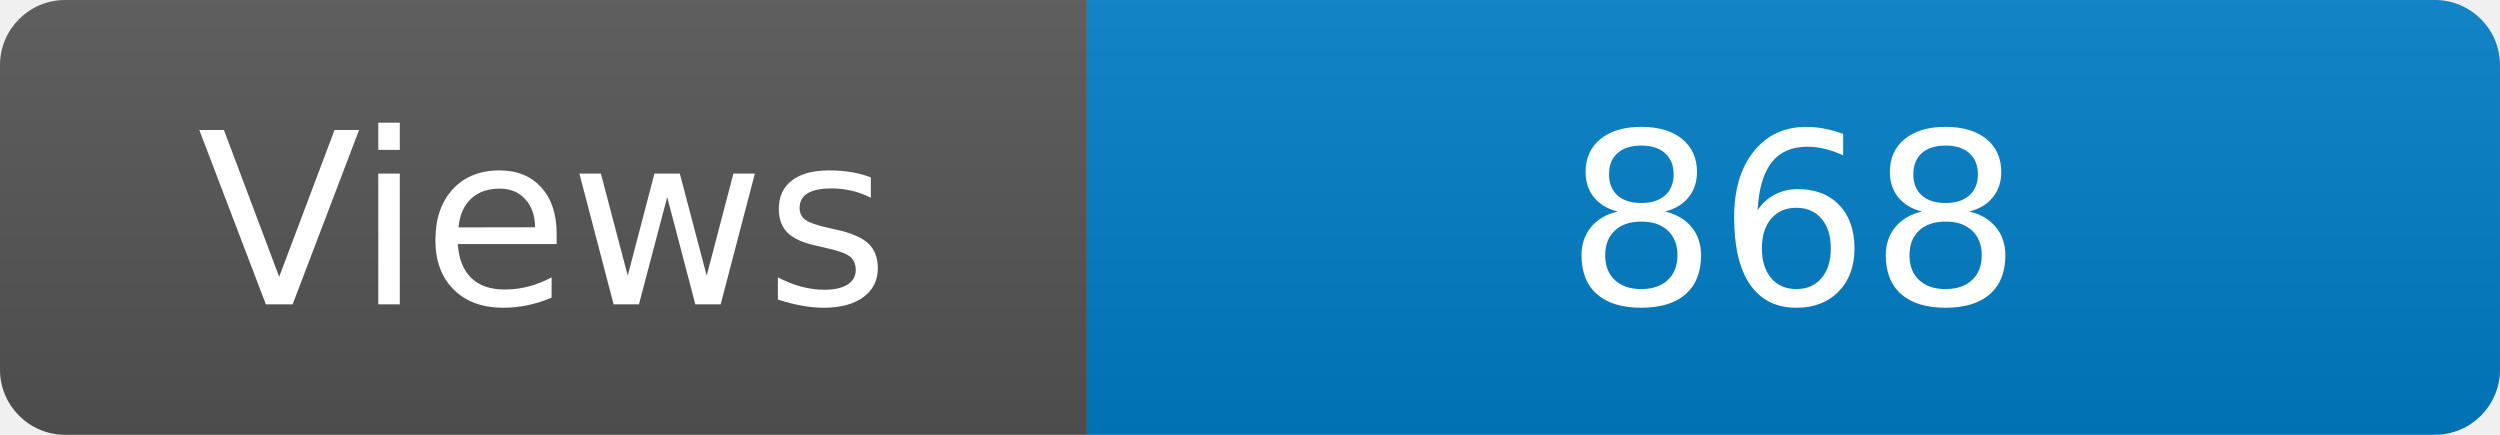
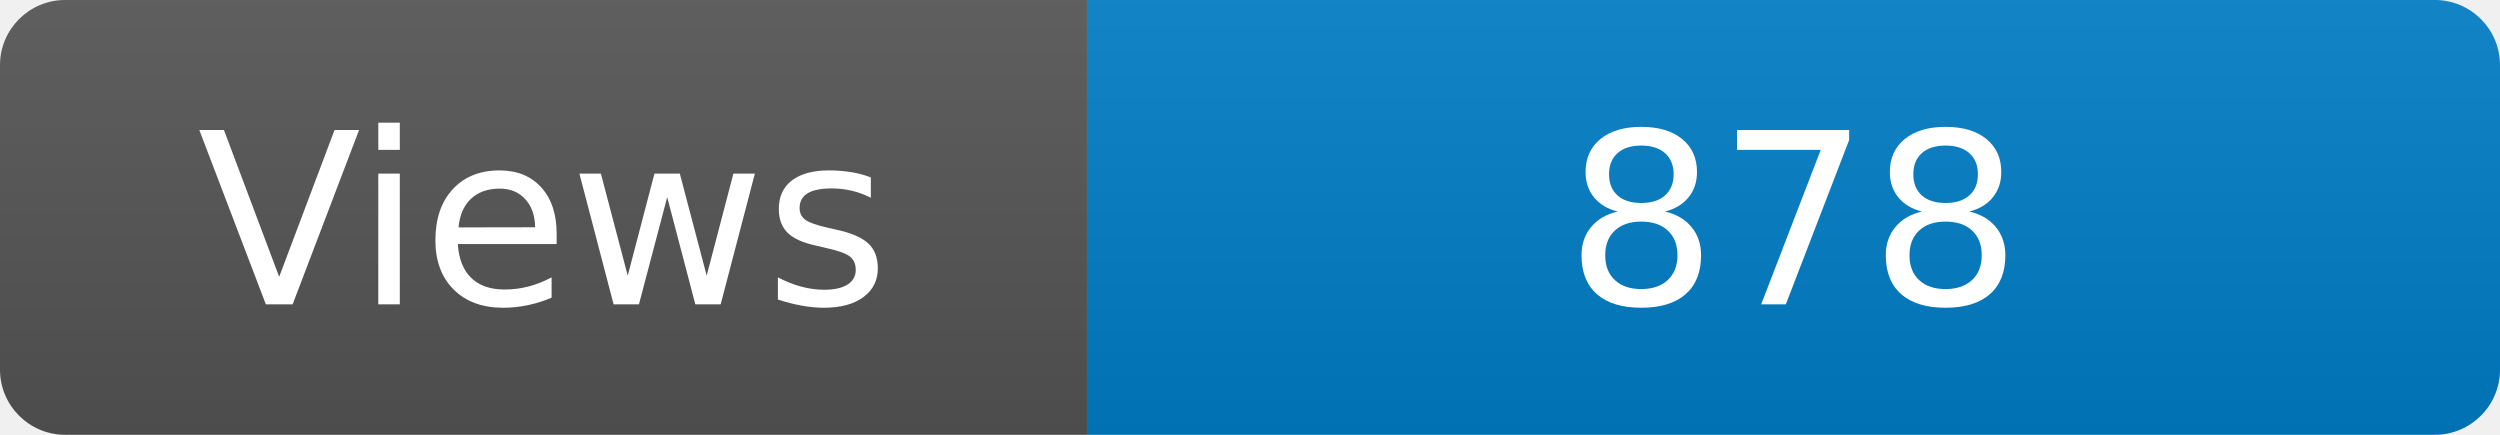
<svg xmlns="http://www.w3.org/2000/svg" width="115" height="20" role="img" aria-label="Maintained?: yes">
  <linearGradient id="s" x2="0" y2="100%">
    <stop offset="0" stop-color="#bbb" stop-opacity=".1" />
    <stop offset="1" stop-opacity=".1" />
  </linearGradient>
  <clipPath id="r">
    <rect width="115" height="20" rx="3" fill="#fff" />
  </clipPath>
  <g clip-path="url(#r)">
    <rect width="50" height="20" fill="#555" />
    <rect x="50" width="160" height="20" fill="#007ec6" />
    <rect width="115" height="20" fill="url(#s)" />
  </g>
  <g fill="#fff" text-anchor="middle" font-family="Verdana,Geneva,DejaVu Sans,sans-serif" font-size="110">
    <text x="250" y="140" transform="scale(.1)" fill="#fff">Views</text>
-     <text x="825" y="140" transform="scale(.1)" fill="#fff">868</text>
+     <text x="825" y="140" transform="scale(.1)" fill="#fff">878</text>
  </g>
</svg>
